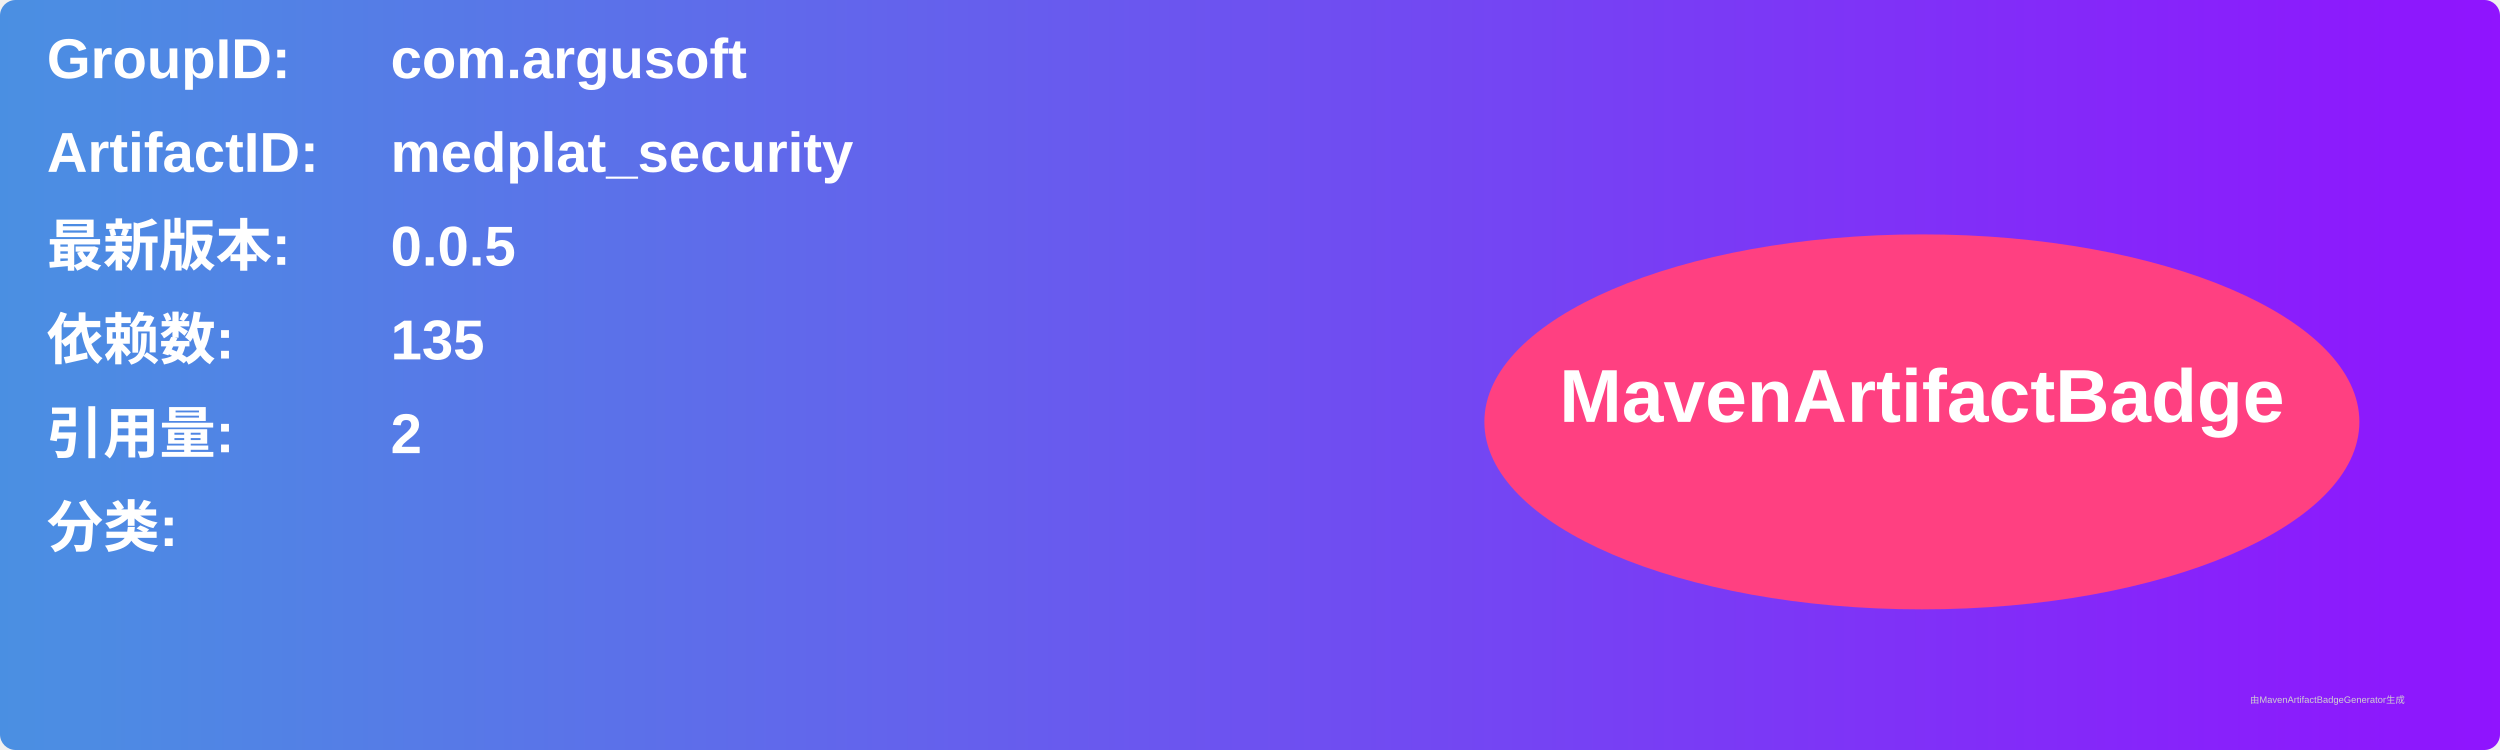
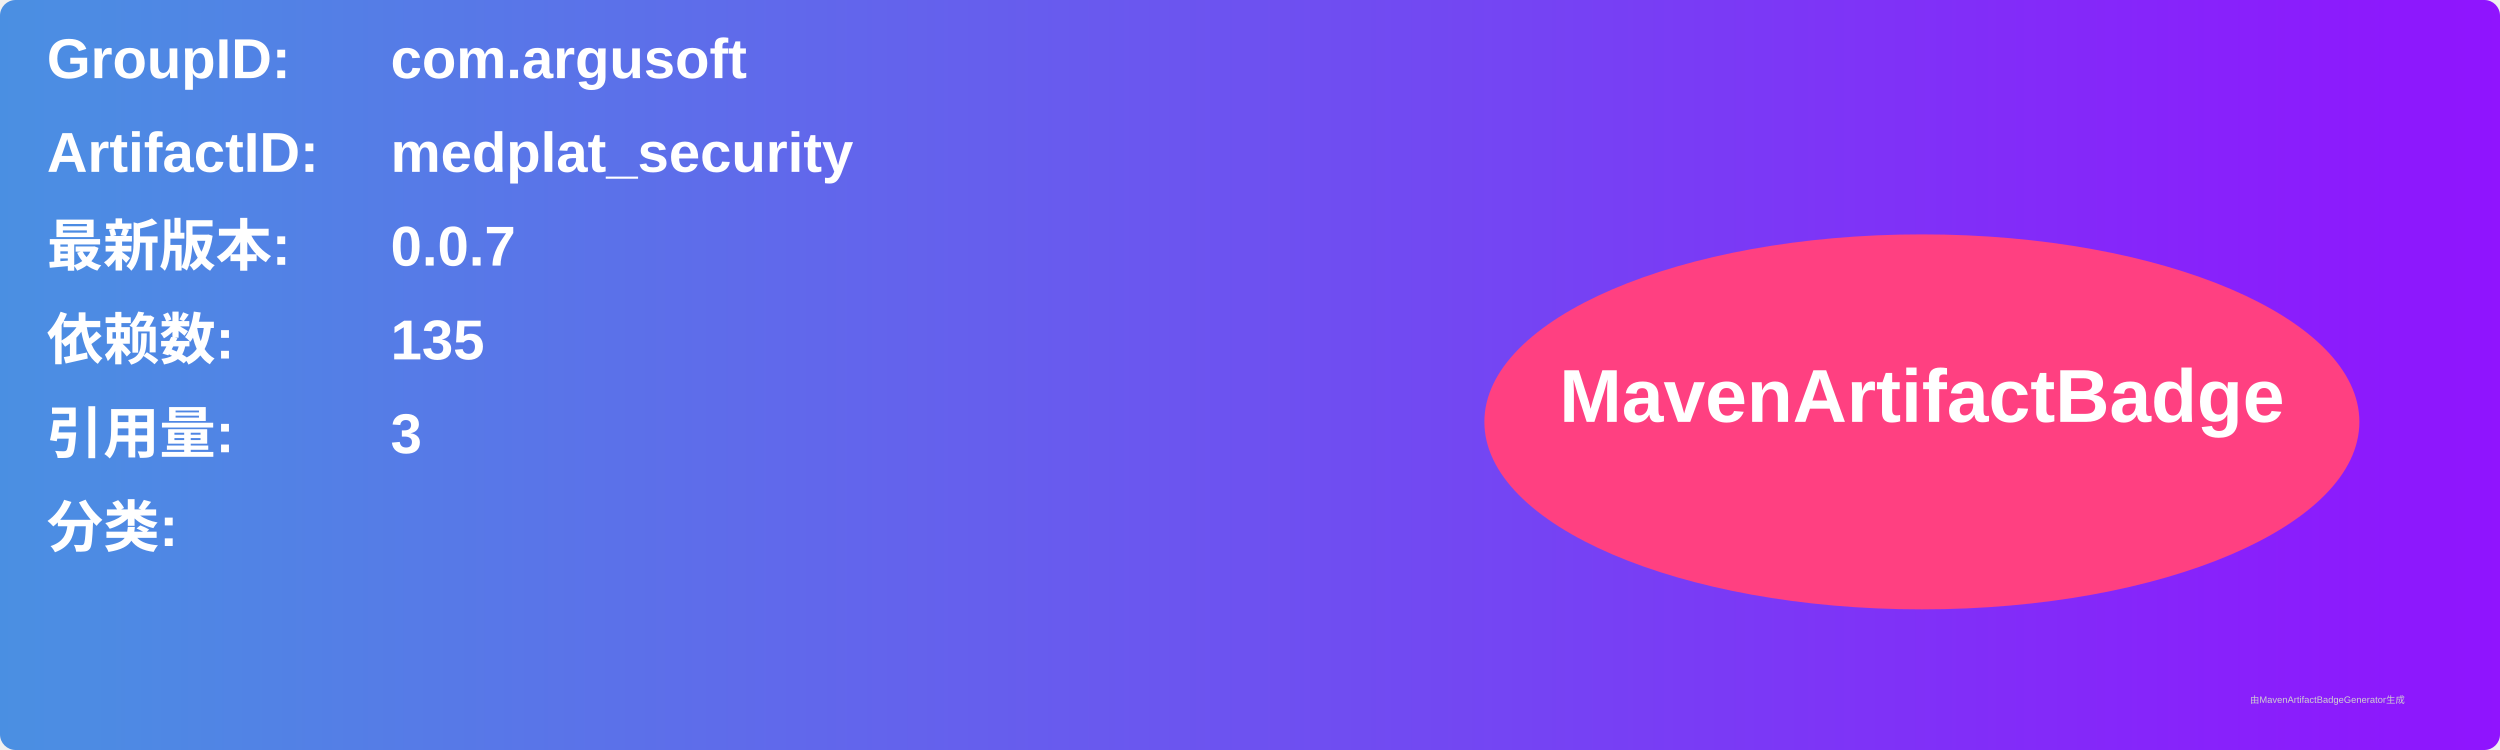
<svg xmlns="http://www.w3.org/2000/svg" width="800" height="240" viewBox="0 0 800 240">
  <linearGradient id="grad" x1="0%" y1="0%" x2="100%" y2="0%">
    <stop offset="0%" stop-color="#4a90e2" />
    <stop offset="100%" stop-color="#9013fe" />
  </linearGradient>
  <rect width="100%" height="100%" rx="5" ry="5" fill="url(#grad)" />
  <g transform="translate(15, 15)">
    <text x="0" y="10" font-family="Arial" font-size="18" fill="white" font-weight="bold" width="260">GroupID:</text>
    <text x="110" y="10" font-family="Arial" font-size="18" fill="white" font-weight="bold" width="460">com.argusoft</text>
    <text x="0" y="40" font-family="Arial" font-size="18" fill="white" font-weight="bold" width="260">ArtifactID:</text>
    <text x="110" y="40" font-family="Arial" font-size="18" fill="white" font-weight="bold" width="460">medplat_security</text>
    <text x="0" y="70" font-family="Arial" font-size="18" fill="white" font-weight="bold">最新版本:</text>
    <text x="110" y="70" font-family="Arial" font-size="18" fill="white" font-weight="bold">
-       <tspan font-weight="bold">0.0.5</tspan>
+       <tspan font-weight="bold">0.0.7</tspan>
    </text>
    <text x="0" y="100" font-family="Arial" font-size="18" fill="white" font-weight="bold">依赖数: </text>
    <text x="110" y="100" font-family="Arial" font-size="18" fill="white">
      <tspan font-weight="bold">135</tspan>
    </text>
    <text x="0" y="130" font-family="Arial" font-size="18" fill="white" font-weight="bold">引用量: </text>
    <text x="110" y="130" font-family="Arial" font-size="18" fill="white">
-       <tspan font-weight="bold">2</tspan>
+       <tspan font-weight="bold">3</tspan>
    </text>
    <text x="0" y="160" font-family="Arial" font-size="18" fill="white" font-weight="bold">分类:</text>
    <text x="10" y="190" font-family="Arial" font-size="10" fill="white">
      <tspan font-weight="bold" />
    </text>
    <ellipse cx="600" cy="120" rx="140" ry="60" fill="#ff4081" />
    <text x="600" y="120" text-anchor="middle" font-family="Arial" font-size="24" fill="white" font-weight="bold">MavenArtifactBadge</text>
  </g>
  <text x="720" y="225" font-family="Arial" font-size="3" fill="#d0d0d0">由MavenArtifactBadgeGenerator生成</text>
</svg>
